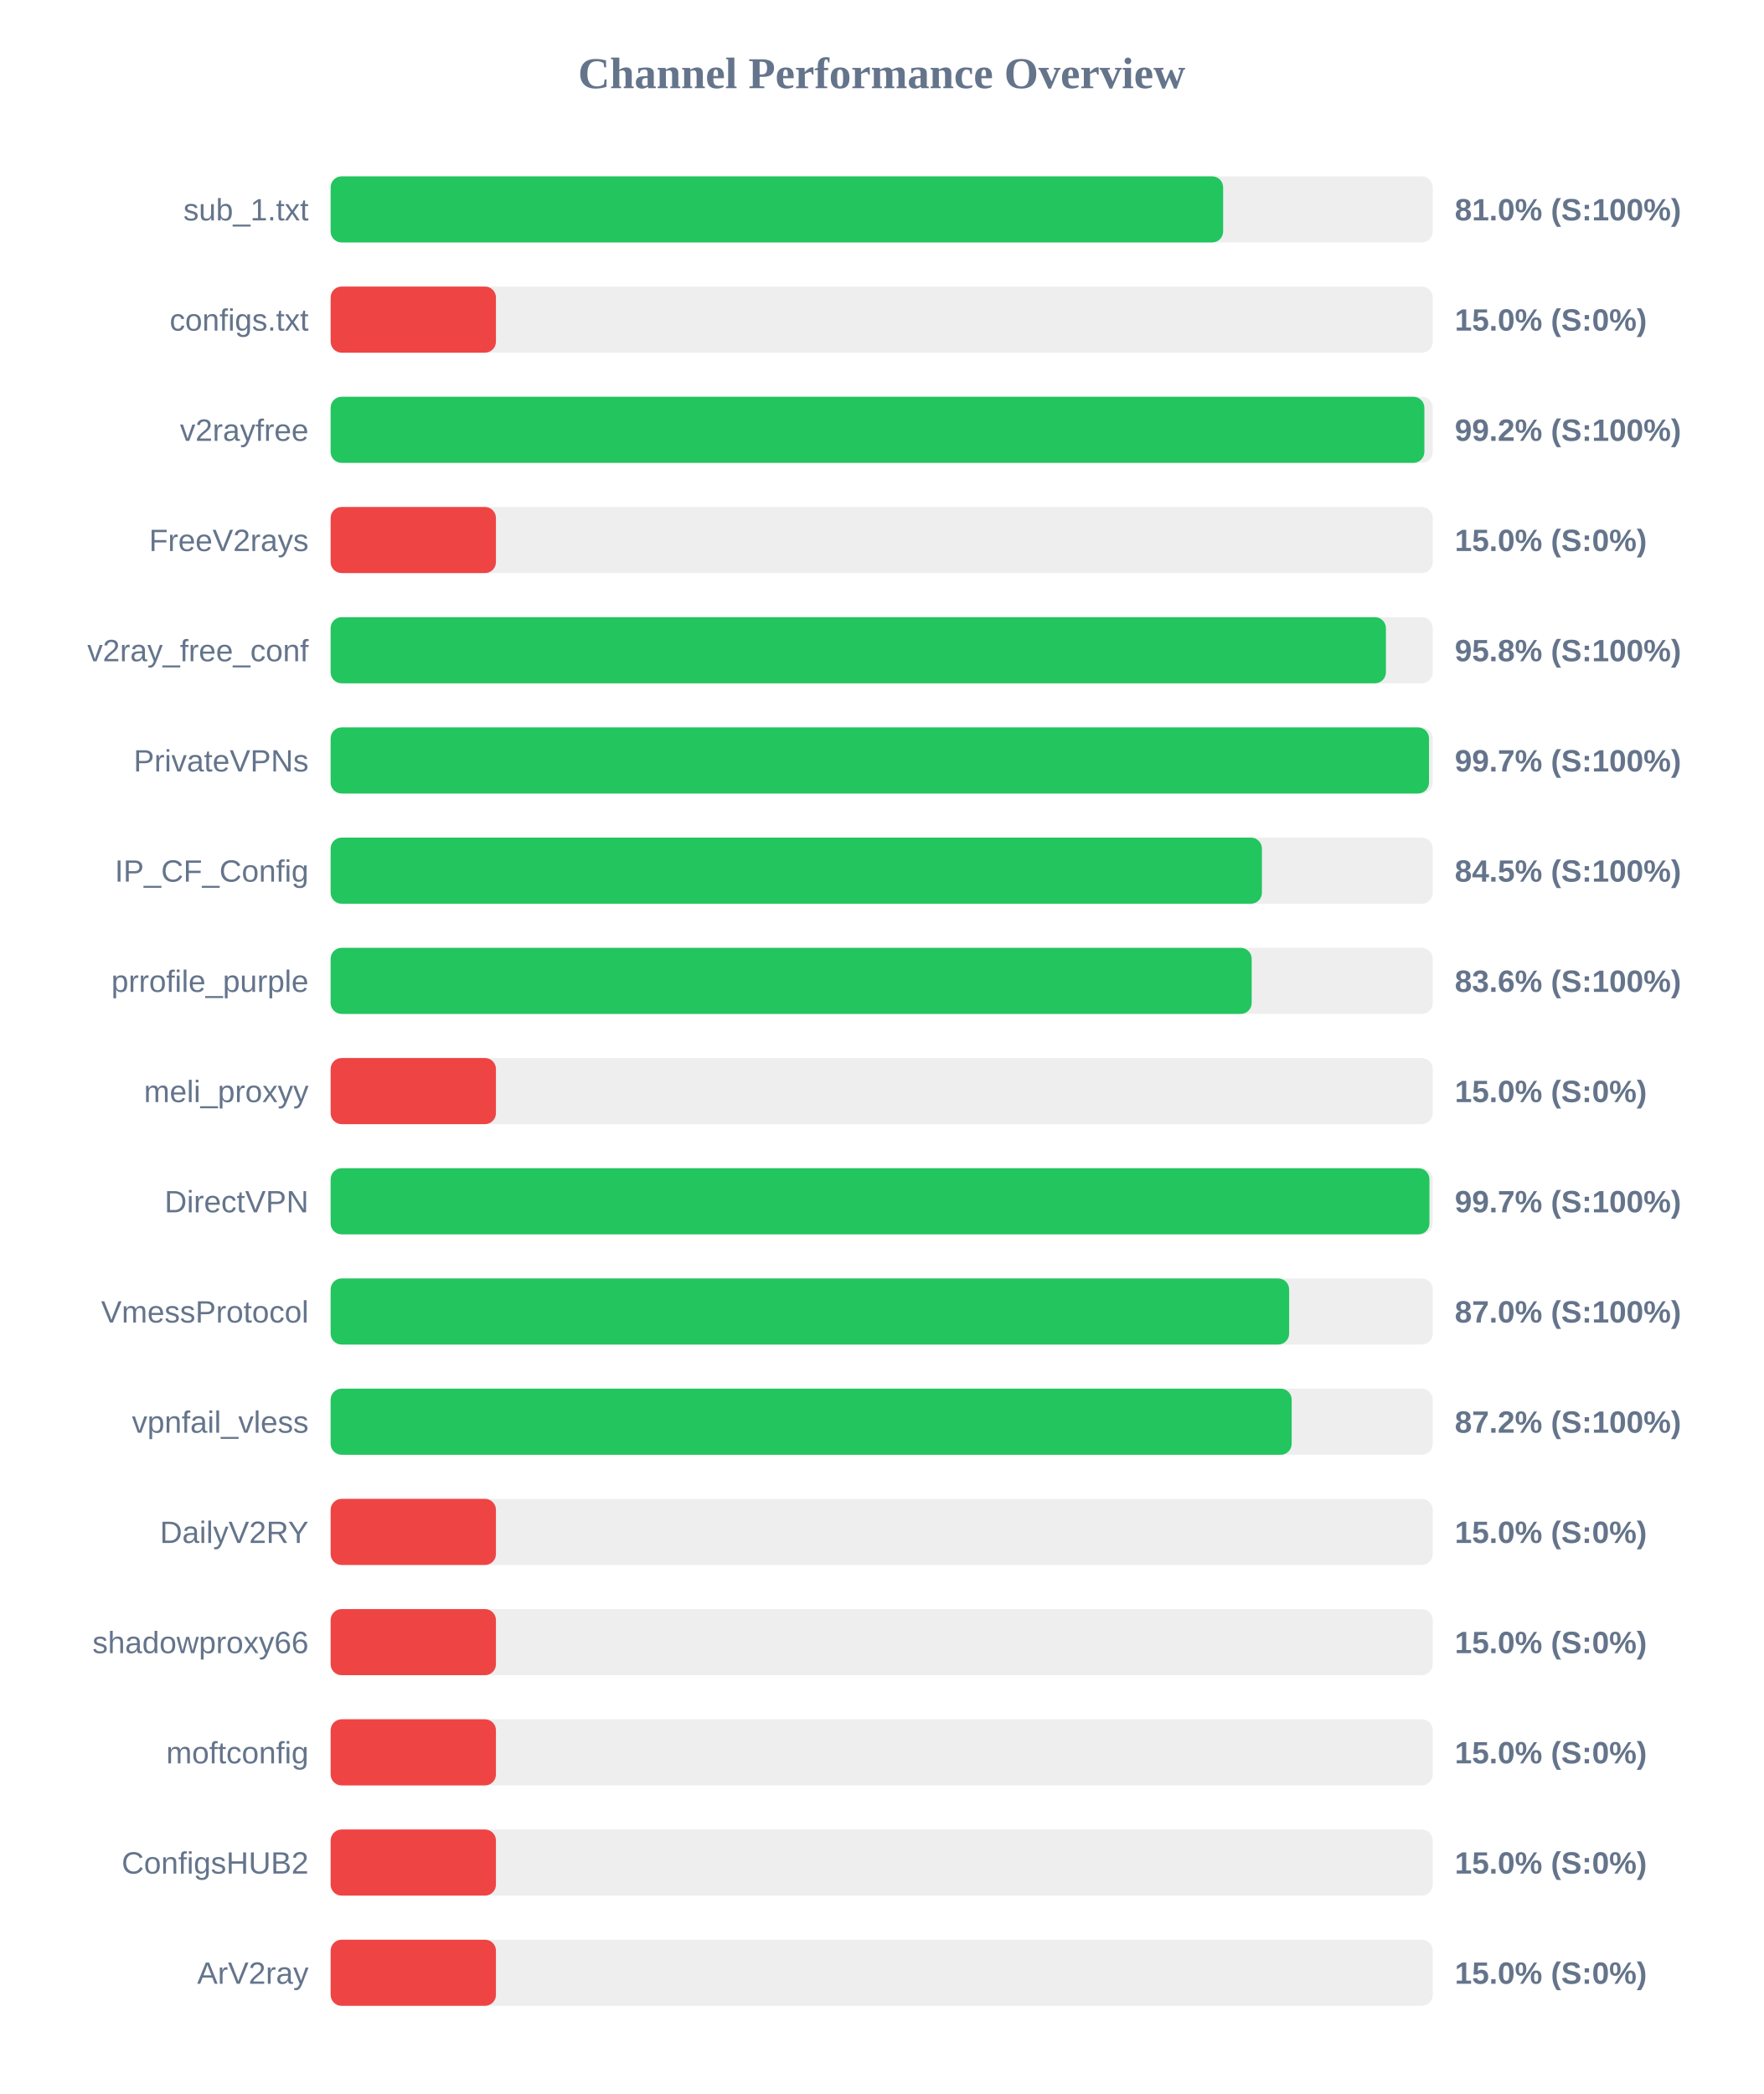
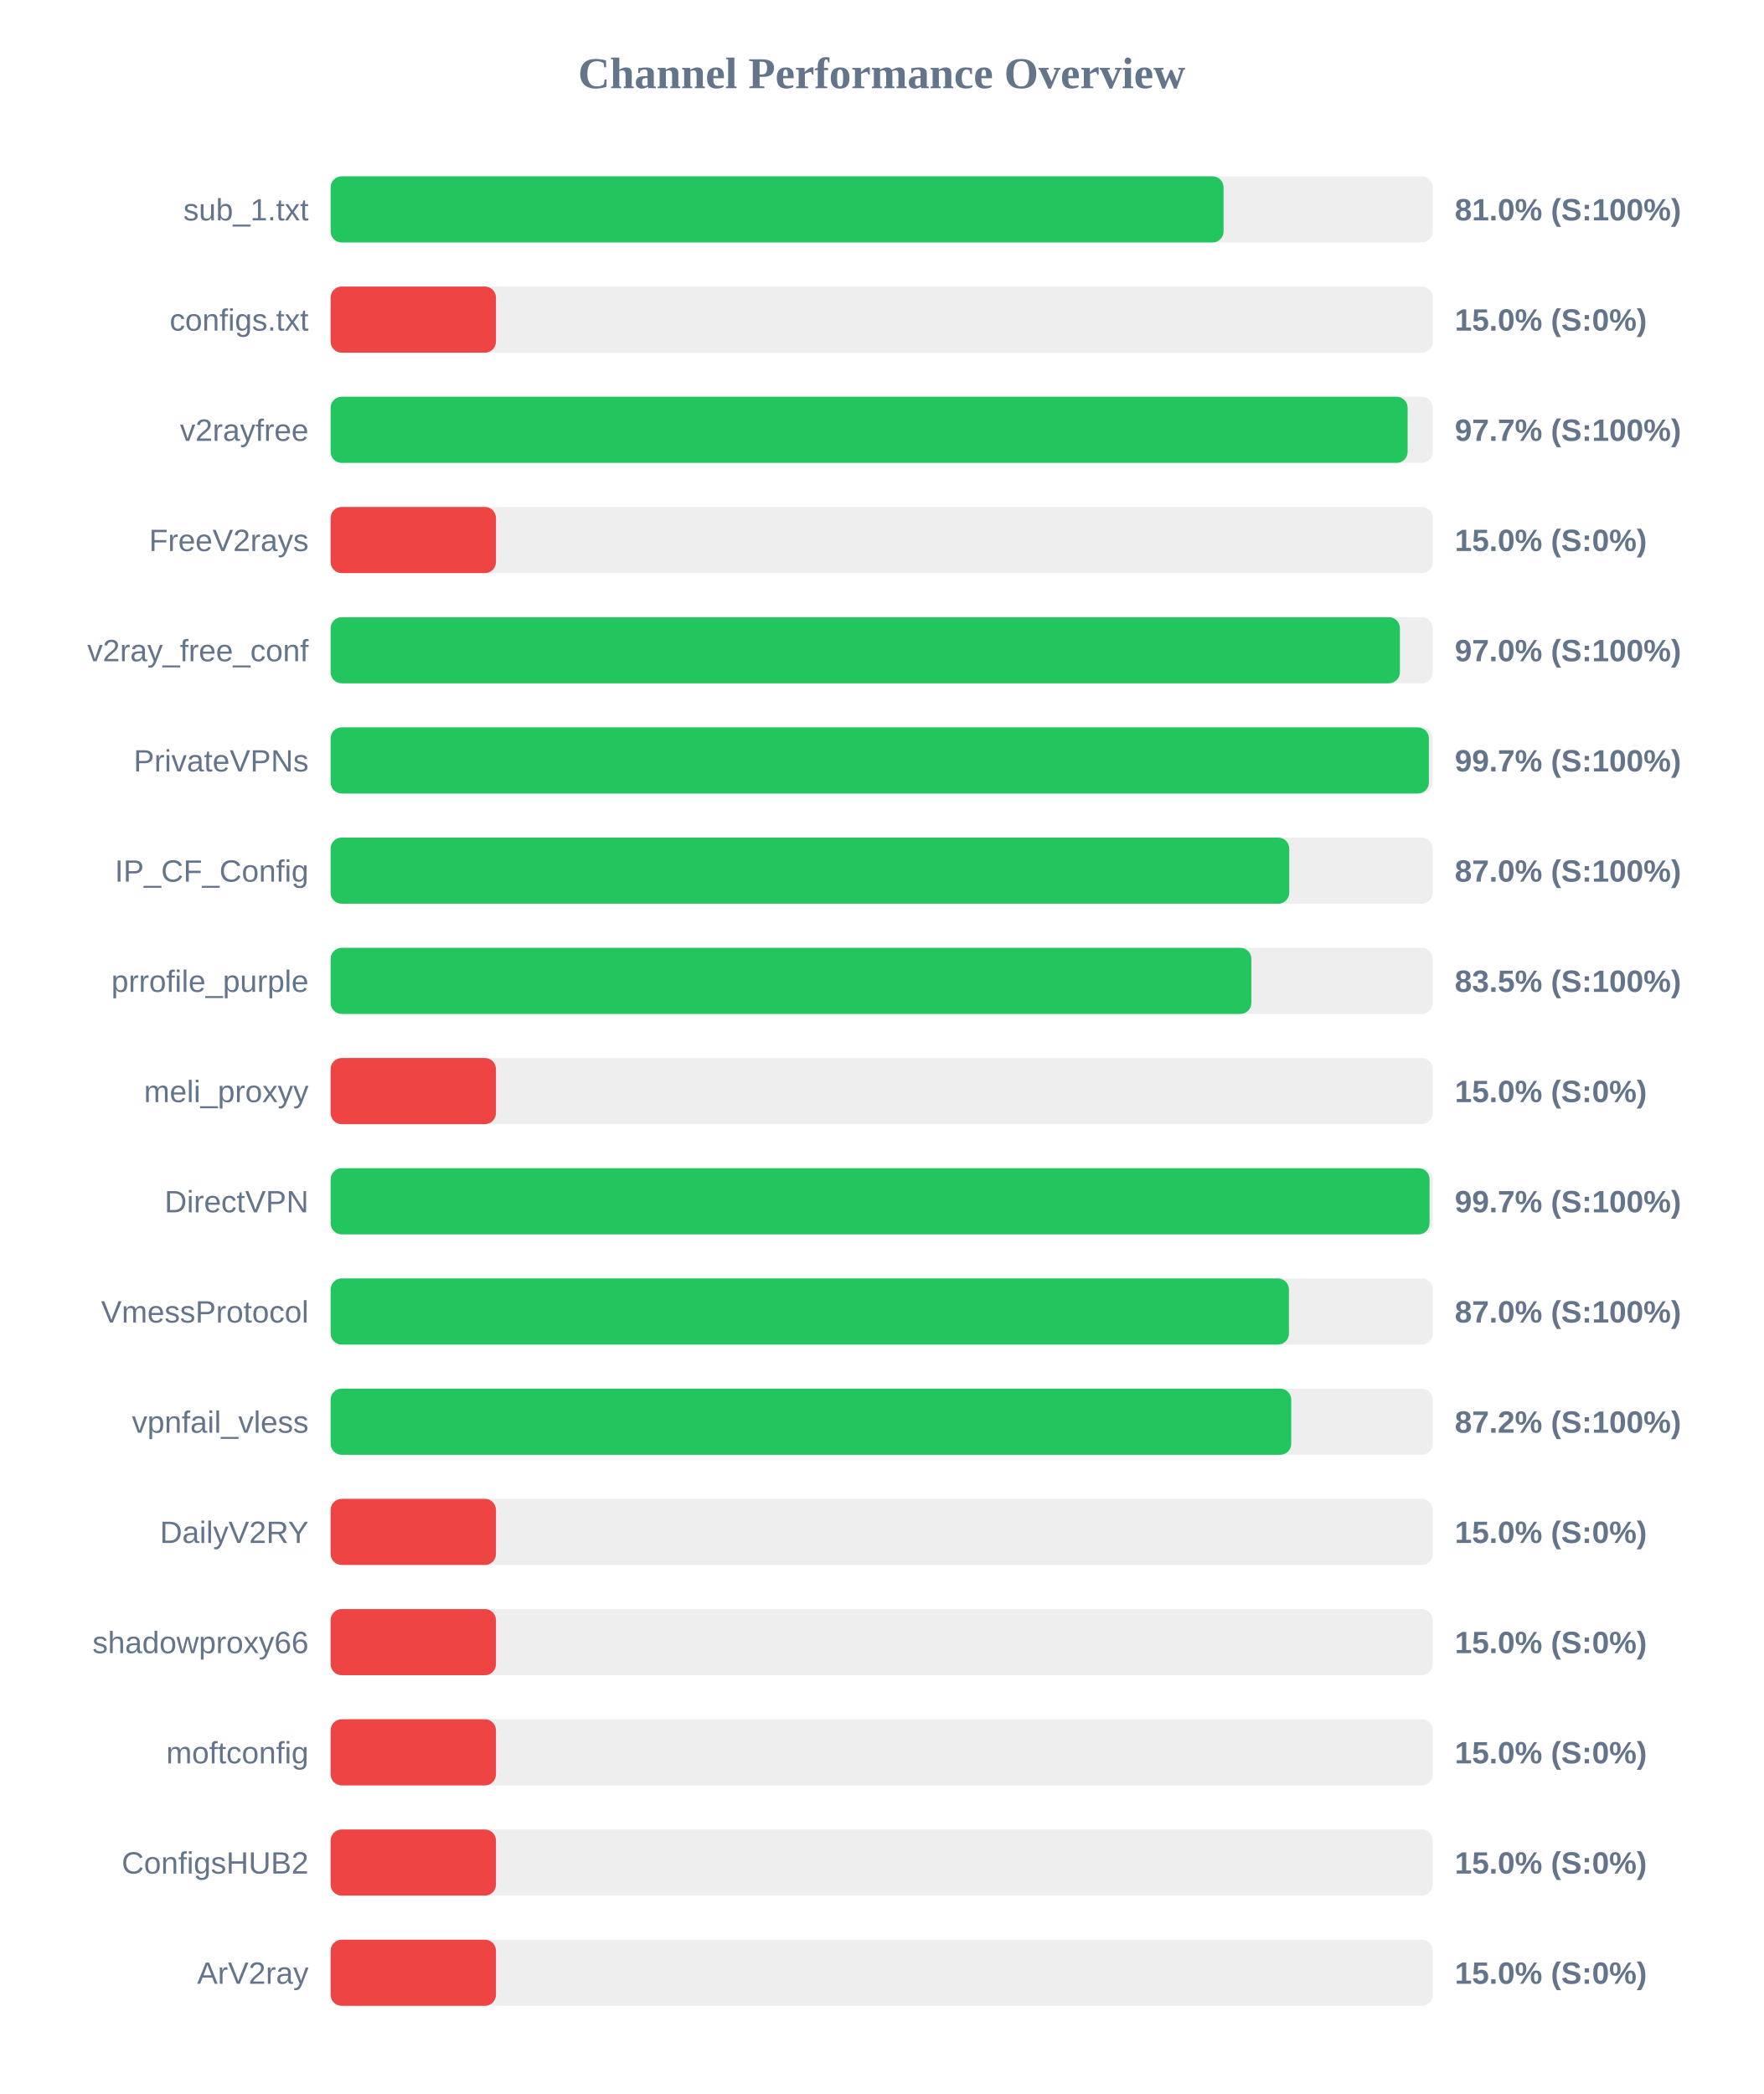
<svg xmlns="http://www.w3.org/2000/svg" width="800" height="950" version="1.1">
  <style>
        .row { font: 14px Arial; fill: #64748b; }
        .score { font: bold 14px Arial; fill: #64748b; }
    </style>
  <text x="400" y="40" text-anchor="middle" font-size="20px" font-weight="bold" fill="#64748b">Channel Performance Overview</text>
  <rect x="150" y="80" width="500" height="30" fill="#eee" rx="5" />
-   <rect x="150" y="80" width="404.9" height="30" fill="#22c55e" rx="5" />
+   <rect x="150" y="80" width="405.1" height="30" fill="#22c55e" rx="5" />
  <text x="140" y="100" text-anchor="end" class="row">sub_1.txt</text>
  <text x="660" y="100" text-anchor="start" class="score">81.0% (S:100%)</text>
  <rect x="150" y="130" width="500" height="30" fill="#eee" rx="5" />
  <rect x="150" y="130" width="75.0" height="30" fill="#ef4444" rx="5" />
  <text x="140" y="150" text-anchor="end" class="row">configs.txt</text>
  <text x="660" y="150" text-anchor="start" class="score">15.0% (S:0%)</text>
  <rect x="150" y="180" width="500" height="30" fill="#eee" rx="5" />
-   <rect x="150" y="180" width="496.2" height="30" fill="#22c55e" rx="5" />
+   <rect x="150" y="180" width="488.6" height="30" fill="#22c55e" rx="5" />
  <text x="140" y="200" text-anchor="end" class="row">v2rayfree</text>
-   <text x="660" y="200" text-anchor="start" class="score">99.2% (S:100%)</text>
+   <text x="660" y="200" text-anchor="start" class="score">97.7% (S:100%)</text>
  <rect x="150" y="230" width="500" height="30" fill="#eee" rx="5" />
  <rect x="150" y="230" width="75.0" height="30" fill="#ef4444" rx="5" />
  <text x="140" y="250" text-anchor="end" class="row">FreeV2rays</text>
  <text x="660" y="250" text-anchor="start" class="score">15.0% (S:0%)</text>
  <rect x="150" y="280" width="500" height="30" fill="#eee" rx="5" />
-   <rect x="150" y="280" width="478.75" height="30" fill="#22c55e" rx="5" />
+   <rect x="150" y="280" width="485.1" height="30" fill="#22c55e" rx="5" />
  <text x="140" y="300" text-anchor="end" class="row">v2ray_free_conf</text>
-   <text x="660" y="300" text-anchor="start" class="score">95.8% (S:100%)</text>
+   <text x="660" y="300" text-anchor="start" class="score">97.0% (S:100%)</text>
  <rect x="150" y="330" width="500" height="30" fill="#eee" rx="5" />
-   <rect x="150" y="330" width="498.3" height="30" fill="#22c55e" rx="5" />
+   <rect x="150" y="330" width="498.25" height="30" fill="#22c55e" rx="5" />
  <text x="140" y="350" text-anchor="end" class="row">PrivateVPNs</text>
  <text x="660" y="350" text-anchor="start" class="score">99.7% (S:100%)</text>
  <rect x="150" y="380" width="500" height="30" fill="#eee" rx="5" />
-   <rect x="150" y="380" width="422.5" height="30" fill="#22c55e" rx="5" />
+   <rect x="150" y="380" width="434.9" height="30" fill="#22c55e" rx="5" />
  <text x="140" y="400" text-anchor="end" class="row">IP_CF_Config</text>
-   <text x="660" y="400" text-anchor="start" class="score">84.5% (S:100%)</text>
+   <text x="660" y="400" text-anchor="start" class="score">87.0% (S:100%)</text>
  <rect x="150" y="430" width="500" height="30" fill="#eee" rx="5" />
-   <rect x="150" y="430" width="417.85" height="30" fill="#22c55e" rx="5" />
+   <rect x="150" y="430" width="417.7" height="30" fill="#22c55e" rx="5" />
  <text x="140" y="450" text-anchor="end" class="row">prrofile_purple</text>
-   <text x="660" y="450" text-anchor="start" class="score">83.6% (S:100%)</text>
+   <text x="660" y="450" text-anchor="start" class="score">83.5% (S:100%)</text>
  <rect x="150" y="480" width="500" height="30" fill="#eee" rx="5" />
  <rect x="150" y="480" width="75.0" height="30" fill="#ef4444" rx="5" />
  <text x="140" y="500" text-anchor="end" class="row">meli_proxyy</text>
  <text x="660" y="500" text-anchor="start" class="score">15.0% (S:0%)</text>
  <rect x="150" y="530" width="500" height="30" fill="#eee" rx="5" />
-   <rect x="150" y="530" width="498.5" height="30" fill="#22c55e" rx="5" />
+   <rect x="150" y="530" width="498.55" height="30" fill="#22c55e" rx="5" />
  <text x="140" y="550" text-anchor="end" class="row">DirectVPN</text>
  <text x="660" y="550" text-anchor="start" class="score">99.7% (S:100%)</text>
  <rect x="150" y="580" width="500" height="30" fill="#eee" rx="5" />
-   <rect x="150" y="580" width="434.85" height="30" fill="#22c55e" rx="5" />
+   <rect x="150" y="580" width="434.75" height="30" fill="#22c55e" rx="5" />
  <text x="140" y="600" text-anchor="end" class="row">VmessProtocol</text>
  <text x="660" y="600" text-anchor="start" class="score">87.0% (S:100%)</text>
  <rect x="150" y="630" width="500" height="30" fill="#eee" rx="5" />
-   <rect x="150" y="630" width="436.0" height="30" fill="#22c55e" rx="5" />
+   <rect x="150" y="630" width="435.8" height="30" fill="#22c55e" rx="5" />
  <text x="140" y="650" text-anchor="end" class="row">vpnfail_vless</text>
  <text x="660" y="650" text-anchor="start" class="score">87.2% (S:100%)</text>
  <rect x="150" y="680" width="500" height="30" fill="#eee" rx="5" />
  <rect x="150" y="680" width="75.0" height="30" fill="#ef4444" rx="5" />
  <text x="140" y="700" text-anchor="end" class="row">DailyV2RY</text>
  <text x="660" y="700" text-anchor="start" class="score">15.0% (S:0%)</text>
  <rect x="150" y="730" width="500" height="30" fill="#eee" rx="5" />
  <rect x="150" y="730" width="75.0" height="30" fill="#ef4444" rx="5" />
  <text x="140" y="750" text-anchor="end" class="row">shadowproxy66</text>
  <text x="660" y="750" text-anchor="start" class="score">15.0% (S:0%)</text>
  <rect x="150" y="780" width="500" height="30" fill="#eee" rx="5" />
  <rect x="150" y="780" width="75.0" height="30" fill="#ef4444" rx="5" />
  <text x="140" y="800" text-anchor="end" class="row">moftconfig</text>
  <text x="660" y="800" text-anchor="start" class="score">15.0% (S:0%)</text>
  <rect x="150" y="830" width="500" height="30" fill="#eee" rx="5" />
  <rect x="150" y="830" width="75.0" height="30" fill="#ef4444" rx="5" />
  <text x="140" y="850" text-anchor="end" class="row">ConfigsHUB2</text>
  <text x="660" y="850" text-anchor="start" class="score">15.0% (S:0%)</text>
  <rect x="150" y="880" width="500" height="30" fill="#eee" rx="5" />
  <rect x="150" y="880" width="75.0" height="30" fill="#ef4444" rx="5" />
  <text x="140" y="900" text-anchor="end" class="row">ArV2ray</text>
  <text x="660" y="900" text-anchor="start" class="score">15.0% (S:0%)</text>
</svg>
